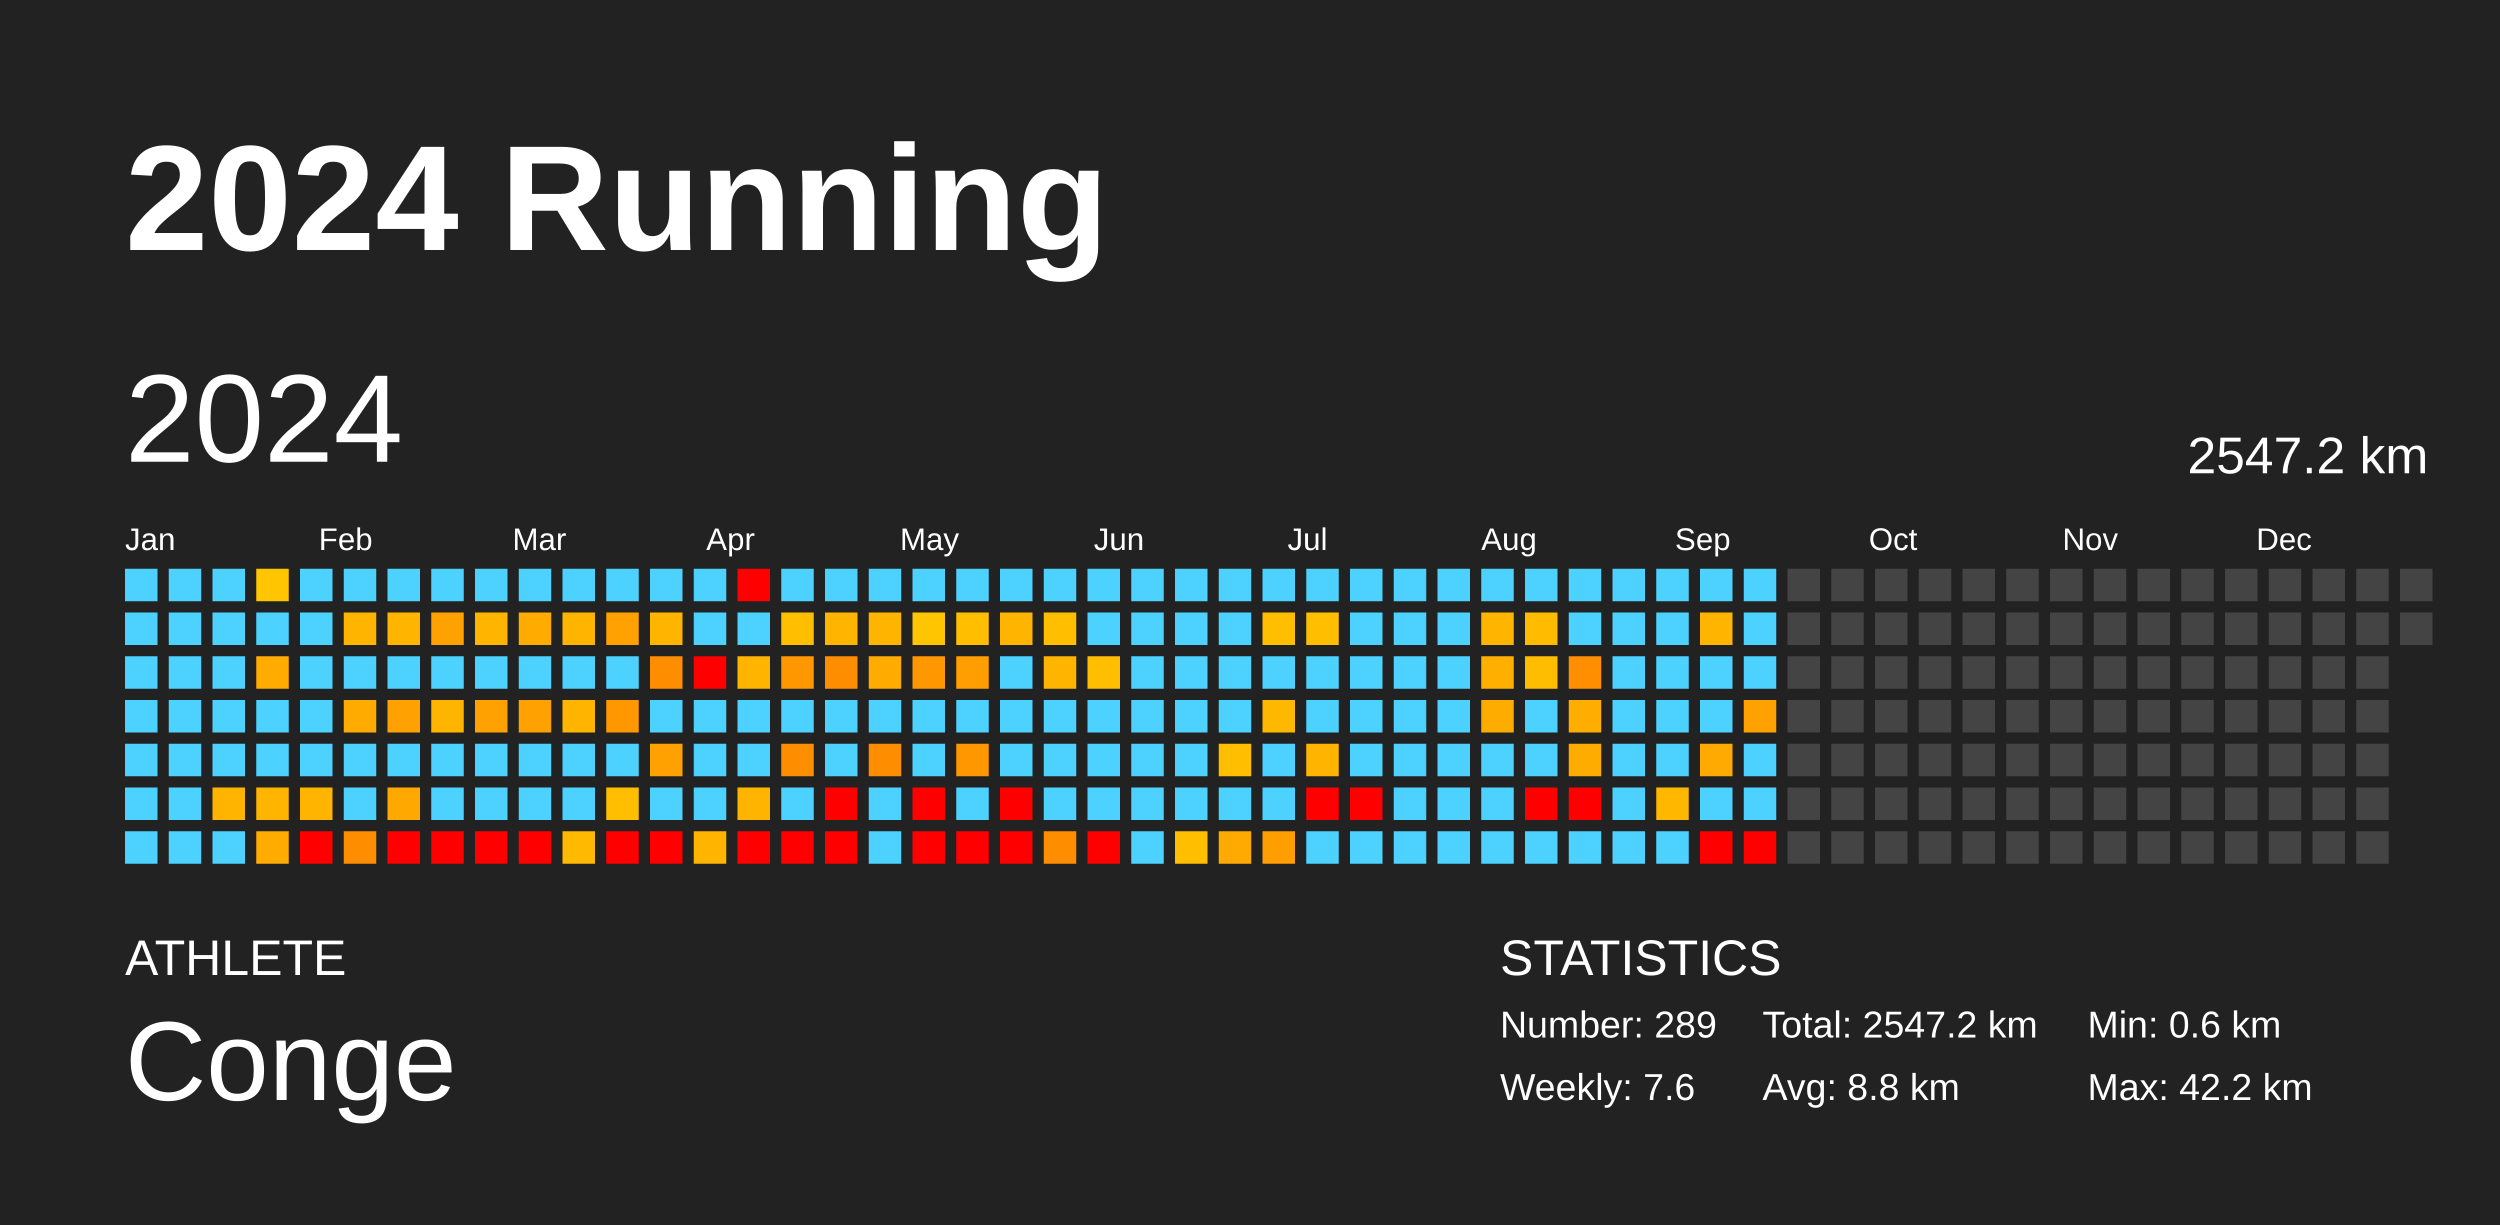
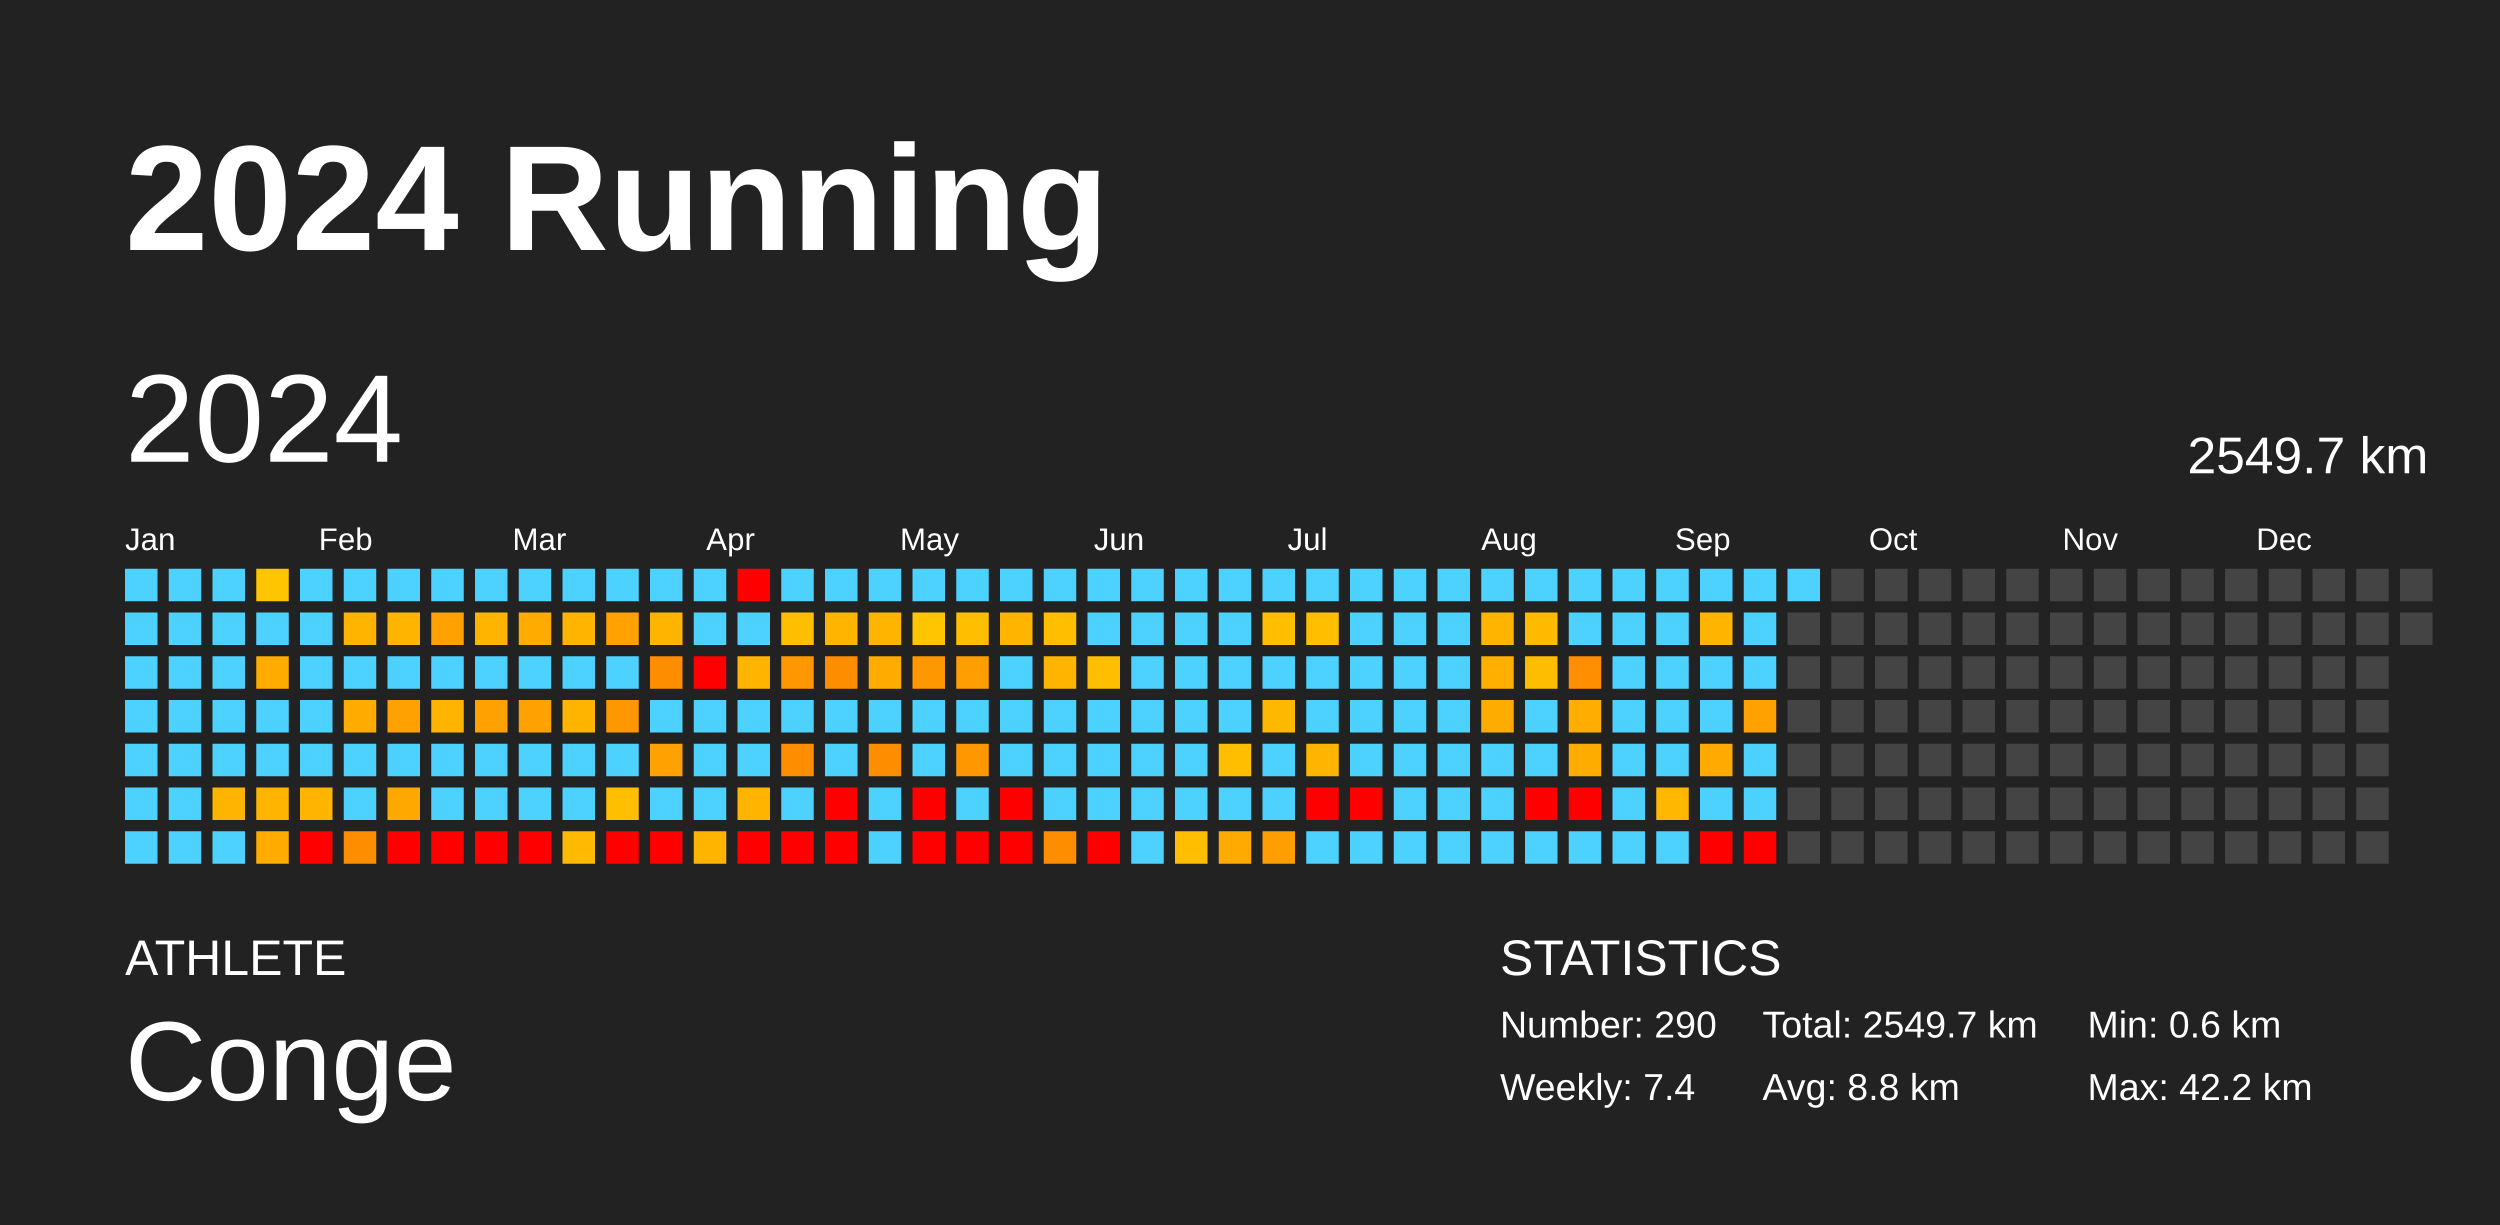
<svg xmlns="http://www.w3.org/2000/svg" baseProfile="full" height="98mm" version="1.1" viewBox="0,0,200,98" width="200mm">
  <defs />
  <rect fill="#222222" height="98" width="200" x="0" y="0" />
  <text fill="#FFFFFF" style="font-size:12px; font-family:Arial; font-weight:bold;" x="10" y="20">2024 Running</text>
  <text fill="#FFFFFF" style="font-size:4px; font-family:Arial" x="10" y="78">ATHLETE</text>
  <text fill="#FFFFFF" style="font-size:9px; font-family:Arial" x="10" y="88">Conge</text>
  <text fill="#FFFFFF" style="font-size:4px; font-family:Arial" x="120" y="78">STATISTICS</text>
-   <text fill="#FFFFFF" style="font-size:3px; font-family:Arial" x="120" y="83">Number: 289</text>
-   <text fill="#FFFFFF" style="font-size:3px; font-family:Arial" x="120" y="88">Weekly: 7.6</text>
-   <text fill="#FFFFFF" style="font-size:3px; font-family:Arial" x="141" y="83">Total: 2547.2 km</text>
+   <text fill="#FFFFFF" style="font-size:3px; font-family:Arial" x="120" y="83">Number: 290</text>
+   <text fill="#FFFFFF" style="font-size:3px; font-family:Arial" x="120" y="88">Weekly: 7.4</text>
+   <text fill="#FFFFFF" style="font-size:3px; font-family:Arial" x="141" y="83">Total: 2549.7 km</text>
  <text fill="#FFFFFF" style="font-size:3px; font-family:Arial" x="141" y="88">Avg: 8.8 km</text>
  <text fill="#FFFFFF" style="font-size:3px; font-family:Arial" x="167" y="83">Min: 0.6 km</text>
  <text fill="#FFFFFF" style="font-size:3px; font-family:Arial" x="167" y="88">Max: 42.2 km</text>
  <text dominant-baseline="hanging" fill="#FFFFFF" style="font-size:10.0px; font-family:Arial;" x="10" y="30">2024</text>
-   <text dominant-baseline="hanging" fill="#FFFFFF" style="font-size:4.125px; font-family:Arial;" x="175" y="35">2547.2 km</text>
+   <text dominant-baseline="hanging" fill="#FFFFFF" style="font-size:4.125px; font-family:Arial;" x="175" y="35">2549.7 km</text>
  <text fill="#FFFFFF" style="font-size:2.5px; font-family:Arial" x="10.0" y="44">Jan</text>
  <text fill="#FFFFFF" style="font-size:2.5px; font-family:Arial" x="25.5" y="44">Feb</text>
  <text fill="#FFFFFF" style="font-size:2.5px; font-family:Arial" x="41.0" y="44">Mar</text>
  <text fill="#FFFFFF" style="font-size:2.5px; font-family:Arial" x="56.5" y="44">Apr</text>
  <text fill="#FFFFFF" style="font-size:2.5px; font-family:Arial" x="72.0" y="44">May</text>
  <text fill="#FFFFFF" style="font-size:2.5px; font-family:Arial" x="87.5" y="44">Jun</text>
  <text fill="#FFFFFF" style="font-size:2.5px; font-family:Arial" x="103.0" y="44">Jul</text>
  <text fill="#FFFFFF" style="font-size:2.5px; font-family:Arial" x="118.5" y="44">Aug</text>
  <text fill="#FFFFFF" style="font-size:2.5px; font-family:Arial" x="134.0" y="44">Sep</text>
  <text fill="#FFFFFF" style="font-size:2.5px; font-family:Arial" x="149.5" y="44">Oct</text>
  <text fill="#FFFFFF" style="font-size:2.5px; font-family:Arial" x="165.0" y="44">Nov</text>
  <text fill="#FFFFFF" style="font-size:2.5px; font-family:Arial" x="180.5" y="44">Dec</text>
  <rect fill="#4dd2ff" height="2.6" width="2.6" x="10.0" y="45.5" />
  <rect fill="#4dd2ff" height="2.6" width="2.6" x="10.0" y="49.0" />
  <rect fill="#4dd2ff" height="2.6" width="2.6" x="10.0" y="52.5" />
  <rect fill="#4dd2ff" height="2.6" width="2.6" x="10.0" y="56.0" />
  <rect fill="#4dd2ff" height="2.6" width="2.6" x="10.0" y="59.5" />
  <rect fill="#4dd2ff" height="2.6" width="2.6" x="10.0" y="63.0" />
  <rect fill="#4dd2ff" height="2.6" width="2.6" x="10.0" y="66.5" />
  <rect fill="#4dd2ff" height="2.6" width="2.6" x="13.5" y="45.5" />
  <rect fill="#4dd2ff" height="2.6" width="2.6" x="13.5" y="49.0" />
  <rect fill="#4dd2ff" height="2.6" width="2.6" x="13.5" y="52.5" />
  <rect fill="#4dd2ff" height="2.6" width="2.6" x="13.5" y="56.0" />
  <rect fill="#4dd2ff" height="2.6" width="2.6" x="13.5" y="59.5" />
  <rect fill="#4dd2ff" height="2.6" width="2.6" x="13.5" y="63.0" />
  <rect fill="#4dd2ff" height="2.6" width="2.6" x="13.5" y="66.5" />
  <rect fill="#4dd2ff" height="2.6" width="2.6" x="17.0" y="45.5" />
  <rect fill="#4dd2ff" height="2.6" width="2.6" x="17.0" y="49.0" />
  <rect fill="#4dd2ff" height="2.6" width="2.6" x="17.0" y="52.5" />
  <rect fill="#4dd2ff" height="2.6" width="2.6" x="17.0" y="56.0" />
  <rect fill="#4dd2ff" height="2.6" width="2.6" x="17.0" y="59.5" />
  <rect fill="#ffb400" height="2.6" width="2.6" x="17.0" y="63.0" />
  <rect fill="#4dd2ff" height="2.6" width="2.6" x="17.0" y="66.5" />
  <rect fill="#ffc500" height="2.6" width="2.6" x="20.5" y="45.5" />
  <rect fill="#4dd2ff" height="2.6" width="2.6" x="20.5" y="49.0" />
  <rect fill="#ffab00" height="2.6" width="2.6" x="20.5" y="52.5" />
  <rect fill="#4dd2ff" height="2.6" width="2.6" x="20.5" y="56.0" />
  <rect fill="#4dd2ff" height="2.6" width="2.6" x="20.5" y="59.5" />
  <rect fill="#ffb400" height="2.6" width="2.6" x="20.5" y="63.0" />
  <rect fill="#ffab00" height="2.6" width="2.6" x="20.5" y="66.5" />
  <rect fill="#4dd2ff" height="2.6" width="2.6" x="24.0" y="45.5" />
  <rect fill="#4dd2ff" height="2.6" width="2.6" x="24.0" y="49.0" />
  <rect fill="#4dd2ff" height="2.6" width="2.6" x="24.0" y="52.5" />
  <rect fill="#4dd2ff" height="2.6" width="2.6" x="24.0" y="56.0" />
  <rect fill="#4dd2ff" height="2.6" width="2.6" x="24.0" y="59.5" />
  <rect fill="#ffb400" height="2.6" width="2.6" x="24.0" y="63.0" />
  <rect fill="red" height="2.6" width="2.6" x="24.0" y="66.5" />
  <rect fill="#4dd2ff" height="2.6" width="2.6" x="27.5" y="45.5" />
  <rect fill="#ffb400" height="2.6" width="2.6" x="27.5" y="49.0" />
  <rect fill="#4dd2ff" height="2.6" width="2.6" x="27.5" y="52.5" />
  <rect fill="#ffab00" height="2.6" width="2.6" x="27.5" y="56.0" />
  <rect fill="#4dd2ff" height="2.6" width="2.6" x="27.5" y="59.5" />
  <rect fill="#4dd2ff" height="2.6" width="2.6" x="27.5" y="63.0" />
  <rect fill="#ff8d00" height="2.6" width="2.6" x="27.5" y="66.5" />
  <rect fill="#4dd2ff" height="2.6" width="2.6" x="31.0" y="45.5" />
  <rect fill="#ffb500" height="2.6" width="2.6" x="31.0" y="49.0" />
  <rect fill="#4dd2ff" height="2.6" width="2.6" x="31.0" y="52.5" />
  <rect fill="#ffa100" height="2.6" width="2.6" x="31.0" y="56.0" />
  <rect fill="#4dd2ff" height="2.6" width="2.6" x="31.0" y="59.5" />
  <rect fill="#ffa900" height="2.6" width="2.6" x="31.0" y="63.0" />
  <rect fill="red" height="2.6" width="2.6" x="31.0" y="66.5" />
  <rect fill="#4dd2ff" height="2.6" width="2.6" x="34.5" y="45.5" />
  <rect fill="#ffa100" height="2.6" width="2.6" x="34.5" y="49.0" />
  <rect fill="#4dd2ff" height="2.6" width="2.6" x="34.5" y="52.5" />
  <rect fill="#ffb500" height="2.6" width="2.6" x="34.5" y="56.0" />
  <rect fill="#4dd2ff" height="2.6" width="2.6" x="34.5" y="59.5" />
  <rect fill="#4dd2ff" height="2.6" width="2.6" x="34.5" y="63.0" />
  <rect fill="red" height="2.6" width="2.6" x="34.5" y="66.5" />
  <rect fill="#4dd2ff" height="2.6" width="2.6" x="38.0" y="45.5" />
  <rect fill="#ffb500" height="2.6" width="2.6" x="38.0" y="49.0" />
  <rect fill="#4dd2ff" height="2.6" width="2.6" x="38.0" y="52.5" />
  <rect fill="#ffa100" height="2.6" width="2.6" x="38.0" y="56.0" />
  <rect fill="#4dd2ff" height="2.6" width="2.6" x="38.0" y="59.5" />
  <rect fill="#4dd2ff" height="2.6" width="2.6" x="38.0" y="63.0" />
  <rect fill="red" height="2.6" width="2.6" x="38.0" y="66.5" />
  <rect fill="#4dd2ff" height="2.6" width="2.6" x="41.5" y="45.5" />
  <rect fill="#ffab00" height="2.6" width="2.6" x="41.5" y="49.0" />
  <rect fill="#4dd2ff" height="2.6" width="2.6" x="41.5" y="52.5" />
  <rect fill="#ffa100" height="2.6" width="2.6" x="41.5" y="56.0" />
  <rect fill="#4dd2ff" height="2.6" width="2.6" x="41.5" y="59.5" />
  <rect fill="#4dd2ff" height="2.6" width="2.6" x="41.5" y="63.0" />
  <rect fill="red" height="2.6" width="2.6" x="41.5" y="66.5" />
  <rect fill="#4dd2ff" height="2.6" width="2.6" x="45.0" y="45.5" />
  <rect fill="#ffb500" height="2.6" width="2.6" x="45.0" y="49.0" />
  <rect fill="#4dd2ff" height="2.6" width="2.6" x="45.0" y="52.5" />
  <rect fill="#ffb500" height="2.6" width="2.6" x="45.0" y="56.0" />
  <rect fill="#4dd2ff" height="2.6" width="2.6" x="45.0" y="59.5" />
  <rect fill="#4dd2ff" height="2.6" width="2.6" x="45.0" y="63.0" />
  <rect fill="#ffb900" height="2.6" width="2.6" x="45.0" y="66.5" />
  <rect fill="#4dd2ff" height="2.6" width="2.6" x="48.5" y="45.5" />
  <rect fill="#ffa100" height="2.6" width="2.6" x="48.5" y="49.0" />
  <rect fill="#4dd2ff" height="2.6" width="2.6" x="48.5" y="52.5" />
  <rect fill="#ff9700" height="2.6" width="2.6" x="48.5" y="56.0" />
  <rect fill="#4dd2ff" height="2.6" width="2.6" x="48.5" y="59.5" />
  <rect fill="#ffbf00" height="2.6" width="2.6" x="48.5" y="63.0" />
  <rect fill="red" height="2.6" width="2.6" x="48.5" y="66.5" />
  <rect fill="#4dd2ff" height="2.6" width="2.6" x="52.0" y="45.5" />
  <rect fill="#ffb500" height="2.6" width="2.6" x="52.0" y="49.0" />
  <rect fill="#ff8d00" height="2.6" width="2.6" x="52.0" y="52.5" />
  <rect fill="#4dd2ff" height="2.6" width="2.6" x="52.0" y="56.0" />
  <rect fill="#ffa100" height="2.6" width="2.6" x="52.0" y="59.5" />
  <rect fill="#4dd2ff" height="2.6" width="2.6" x="52.0" y="63.0" />
  <rect fill="red" height="2.6" width="2.6" x="52.0" y="66.5" />
  <rect fill="#4dd2ff" height="2.6" width="2.6" x="55.5" y="45.5" />
  <rect fill="#4dd2ff" height="2.6" width="2.6" x="55.5" y="49.0" />
  <rect fill="red" height="2.6" width="2.6" x="55.5" y="52.5" />
  <rect fill="#4dd2ff" height="2.6" width="2.6" x="55.5" y="56.0" />
  <rect fill="#4dd2ff" height="2.6" width="2.6" x="55.5" y="59.5" />
  <rect fill="#4dd2ff" height="2.6" width="2.6" x="55.5" y="63.0" />
  <rect fill="#ffb400" height="2.6" width="2.6" x="55.5" y="66.5" />
  <rect fill="red" height="2.6" width="2.6" x="59.0" y="45.5" />
  <rect fill="#4dd2ff" height="2.6" width="2.6" x="59.0" y="49.0" />
  <rect fill="#ffb500" height="2.6" width="2.6" x="59.0" y="52.5" />
  <rect fill="#4dd2ff" height="2.6" width="2.6" x="59.0" y="56.0" />
  <rect fill="#4dd2ff" height="2.6" width="2.6" x="59.0" y="59.5" />
  <rect fill="#ffb500" height="2.6" width="2.6" x="59.0" y="63.0" />
  <rect fill="red" height="2.6" width="2.6" x="59.0" y="66.5" />
  <rect fill="#4dd2ff" height="2.6" width="2.6" x="62.5" y="45.5" />
  <rect fill="#ffbf00" height="2.6" width="2.6" x="62.5" y="49.0" />
  <rect fill="#ff9700" height="2.6" width="2.6" x="62.5" y="52.5" />
  <rect fill="#4dd2ff" height="2.6" width="2.6" x="62.5" y="56.0" />
  <rect fill="#ff8d00" height="2.6" width="2.6" x="62.5" y="59.5" />
  <rect fill="#4dd2ff" height="2.6" width="2.6" x="62.5" y="63.0" />
  <rect fill="red" height="2.6" width="2.6" x="62.5" y="66.5" />
  <rect fill="#4dd2ff" height="2.6" width="2.6" x="66.0" y="45.5" />
  <rect fill="#ffb500" height="2.6" width="2.6" x="66.0" y="49.0" />
  <rect fill="#ff8d00" height="2.6" width="2.6" x="66.0" y="52.5" />
  <rect fill="#4dd2ff" height="2.6" width="2.6" x="66.0" y="56.0" />
  <rect fill="#4dd2ff" height="2.6" width="2.6" x="66.0" y="59.5" />
  <rect fill="red" height="2.6" width="2.6" x="66.0" y="63.0" />
  <rect fill="red" height="2.6" width="2.6" x="66.0" y="66.5" />
  <rect fill="#4dd2ff" height="2.6" width="2.6" x="69.5" y="45.5" />
  <rect fill="#ffb500" height="2.6" width="2.6" x="69.5" y="49.0" />
  <rect fill="#ffab00" height="2.6" width="2.6" x="69.5" y="52.5" />
  <rect fill="#4dd2ff" height="2.6" width="2.6" x="69.5" y="56.0" />
  <rect fill="#ff8d00" height="2.6" width="2.6" x="69.5" y="59.5" />
  <rect fill="#4dd2ff" height="2.6" width="2.6" x="69.5" y="63.0" />
  <rect fill="#4dd2ff" height="2.6" width="2.6" x="69.5" y="66.5" />
  <rect fill="#4dd2ff" height="2.6" width="2.6" x="73.0" y="45.5" />
  <rect fill="#ffc500" height="2.6" width="2.6" x="73.0" y="49.0" />
  <rect fill="#ff9700" height="2.6" width="2.6" x="73.0" y="52.5" />
  <rect fill="#4dd2ff" height="2.6" width="2.6" x="73.0" y="56.0" />
  <rect fill="#4dd2ff" height="2.6" width="2.6" x="73.0" y="59.5" />
  <rect fill="red" height="2.6" width="2.6" x="73.0" y="63.0" />
  <rect fill="red" height="2.6" width="2.6" x="73.0" y="66.5" />
  <rect fill="#4dd2ff" height="2.6" width="2.6" x="76.5" y="45.5" />
  <rect fill="#ffbe00" height="2.6" width="2.6" x="76.5" y="49.0" />
  <rect fill="#ff9e00" height="2.6" width="2.6" x="76.5" y="52.5" />
  <rect fill="#4dd2ff" height="2.6" width="2.6" x="76.5" y="56.0" />
  <rect fill="#ff9700" height="2.6" width="2.6" x="76.5" y="59.5" />
  <rect fill="#4dd2ff" height="2.6" width="2.6" x="76.5" y="63.0" />
  <rect fill="red" height="2.6" width="2.6" x="76.5" y="66.5" />
  <rect fill="#4dd2ff" height="2.6" width="2.6" x="80.0" y="45.5" />
  <rect fill="#ffb500" height="2.6" width="2.6" x="80.0" y="49.0" />
  <rect fill="#4dd2ff" height="2.6" width="2.6" x="80.0" y="52.5" />
  <rect fill="#4dd2ff" height="2.6" width="2.6" x="80.0" y="56.0" />
  <rect fill="#4dd2ff" height="2.6" width="2.6" x="80.0" y="59.5" />
  <rect fill="red" height="2.6" width="2.6" x="80.0" y="63.0" />
  <rect fill="red" height="2.6" width="2.6" x="80.0" y="66.5" />
  <rect fill="#4dd2ff" height="2.6" width="2.6" x="83.5" y="45.5" />
  <rect fill="#ffbe00" height="2.6" width="2.6" x="83.5" y="49.0" />
  <rect fill="#ffb500" height="2.6" width="2.6" x="83.5" y="52.5" />
  <rect fill="#4dd2ff" height="2.6" width="2.6" x="83.5" y="56.0" />
  <rect fill="#4dd2ff" height="2.6" width="2.6" x="83.5" y="59.5" />
  <rect fill="#4dd2ff" height="2.6" width="2.6" x="83.5" y="63.0" />
  <rect fill="#ff8d00" height="2.6" width="2.6" x="83.5" y="66.5" />
  <rect fill="#4dd2ff" height="2.6" width="2.6" x="87.0" y="45.5" />
  <rect fill="#4dd2ff" height="2.6" width="2.6" x="87.0" y="49.0" />
  <rect fill="#ffbf00" height="2.6" width="2.6" x="87.0" y="52.5" />
  <rect fill="#4dd2ff" height="2.6" width="2.6" x="87.0" y="56.0" />
  <rect fill="#4dd2ff" height="2.6" width="2.6" x="87.0" y="59.5" />
  <rect fill="#4dd2ff" height="2.6" width="2.6" x="87.0" y="63.0" />
  <rect fill="red" height="2.6" width="2.6" x="87.0" y="66.5" />
  <rect fill="#4dd2ff" height="2.6" width="2.6" x="90.5" y="45.5" />
  <rect fill="#4dd2ff" height="2.6" width="2.6" x="90.5" y="49.0" />
  <rect fill="#4dd2ff" height="2.6" width="2.6" x="90.5" y="52.5" />
  <rect fill="#4dd2ff" height="2.6" width="2.6" x="90.5" y="56.0" />
  <rect fill="#4dd2ff" height="2.6" width="2.6" x="90.5" y="59.5" />
  <rect fill="#4dd2ff" height="2.6" width="2.6" x="90.5" y="63.0" />
  <rect fill="#4dd2ff" height="2.6" width="2.6" x="90.5" y="66.5" />
  <rect fill="#4dd2ff" height="2.6" width="2.6" x="94.0" y="45.5" />
  <rect fill="#4dd2ff" height="2.6" width="2.6" x="94.0" y="49.0" />
  <rect fill="#4dd2ff" height="2.6" width="2.6" x="94.0" y="52.5" />
  <rect fill="#4dd2ff" height="2.6" width="2.6" x="94.0" y="56.0" />
  <rect fill="#4dd2ff" height="2.6" width="2.6" x="94.0" y="59.5" />
  <rect fill="#4dd2ff" height="2.6" width="2.6" x="94.0" y="63.0" />
  <rect fill="#ffbe00" height="2.6" width="2.6" x="94.0" y="66.5" />
  <rect fill="#4dd2ff" height="2.6" width="2.6" x="97.5" y="45.5" />
  <rect fill="#4dd2ff" height="2.6" width="2.6" x="97.5" y="49.0" />
  <rect fill="#4dd2ff" height="2.6" width="2.6" x="97.5" y="52.5" />
  <rect fill="#4dd2ff" height="2.6" width="2.6" x="97.5" y="56.0" />
  <rect fill="#ffbf00" height="2.6" width="2.6" x="97.5" y="59.5" />
  <rect fill="#4dd2ff" height="2.6" width="2.6" x="97.5" y="63.0" />
  <rect fill="#ffaa00" height="2.6" width="2.6" x="97.5" y="66.5" />
  <rect fill="#4dd2ff" height="2.6" width="2.6" x="101.0" y="45.5" />
  <rect fill="#ffbf00" height="2.6" width="2.6" x="101.0" y="49.0" />
  <rect fill="#4dd2ff" height="2.6" width="2.6" x="101.0" y="52.5" />
  <rect fill="#ffb800" height="2.6" width="2.6" x="101.0" y="56.0" />
  <rect fill="#4dd2ff" height="2.6" width="2.6" x="101.0" y="59.5" />
  <rect fill="#4dd2ff" height="2.6" width="2.6" x="101.0" y="63.0" />
  <rect fill="#ff9e00" height="2.6" width="2.6" x="101.0" y="66.5" />
  <rect fill="#4dd2ff" height="2.6" width="2.6" x="104.5" y="45.5" />
  <rect fill="#ffbf00" height="2.6" width="2.6" x="104.5" y="49.0" />
  <rect fill="#4dd2ff" height="2.6" width="2.6" x="104.5" y="52.5" />
  <rect fill="#4dd2ff" height="2.6" width="2.6" x="104.5" y="56.0" />
  <rect fill="#ffb500" height="2.6" width="2.6" x="104.5" y="59.5" />
  <rect fill="red" height="2.6" width="2.6" x="104.5" y="63.0" />
  <rect fill="#4dd2ff" height="2.6" width="2.6" x="104.5" y="66.5" />
  <rect fill="#4dd2ff" height="2.6" width="2.6" x="108.0" y="45.5" />
  <rect fill="#4dd2ff" height="2.6" width="2.6" x="108.0" y="49.0" />
  <rect fill="#4dd2ff" height="2.6" width="2.6" x="108.0" y="52.5" />
  <rect fill="#4dd2ff" height="2.6" width="2.6" x="108.0" y="56.0" />
  <rect fill="#4dd2ff" height="2.6" width="2.6" x="108.0" y="59.5" />
  <rect fill="red" height="2.6" width="2.6" x="108.0" y="63.0" />
  <rect fill="#4dd2ff" height="2.6" width="2.6" x="108.0" y="66.5" />
  <rect fill="#4dd2ff" height="2.6" width="2.6" x="111.5" y="45.5" />
  <rect fill="#4dd2ff" height="2.6" width="2.6" x="111.5" y="49.0" />
  <rect fill="#4dd2ff" height="2.6" width="2.6" x="111.5" y="52.5" />
  <rect fill="#4dd2ff" height="2.6" width="2.6" x="111.5" y="56.0" />
  <rect fill="#4dd2ff" height="2.6" width="2.6" x="111.5" y="59.5" />
  <rect fill="#4dd2ff" height="2.6" width="2.6" x="111.5" y="63.0" />
  <rect fill="#4dd2ff" height="2.6" width="2.6" x="111.5" y="66.5" />
  <rect fill="#4dd2ff" height="2.6" width="2.6" x="115.0" y="45.5" />
  <rect fill="#4dd2ff" height="2.6" width="2.6" x="115.0" y="49.0" />
  <rect fill="#4dd2ff" height="2.6" width="2.6" x="115.0" y="52.5" />
  <rect fill="#4dd2ff" height="2.6" width="2.6" x="115.0" y="56.0" />
  <rect fill="#4dd2ff" height="2.6" width="2.6" x="115.0" y="59.5" />
  <rect fill="#4dd2ff" height="2.6" width="2.6" x="115.0" y="63.0" />
  <rect fill="#4dd2ff" height="2.6" width="2.6" x="115.0" y="66.5" />
  <rect fill="#4dd2ff" height="2.6" width="2.6" x="118.5" y="45.5" />
  <rect fill="#ffb500" height="2.6" width="2.6" x="118.5" y="49.0" />
  <rect fill="#ffaf00" height="2.6" width="2.6" x="118.5" y="52.5" />
  <rect fill="#ffac00" height="2.6" width="2.6" x="118.5" y="56.0" />
  <rect fill="#4dd2ff" height="2.6" width="2.6" x="118.5" y="59.5" />
  <rect fill="#4dd2ff" height="2.6" width="2.6" x="118.5" y="63.0" />
  <rect fill="#4dd2ff" height="2.6" width="2.6" x="118.5" y="66.5" />
  <rect fill="#4dd2ff" height="2.6" width="2.6" x="122.0" y="45.5" />
  <rect fill="#ffbb00" height="2.6" width="2.6" x="122.0" y="49.0" />
  <rect fill="#ffbd00" height="2.6" width="2.6" x="122.0" y="52.5" />
  <rect fill="#4dd2ff" height="2.6" width="2.6" x="122.0" y="56.0" />
  <rect fill="#4dd2ff" height="2.6" width="2.6" x="122.0" y="59.5" />
  <rect fill="red" height="2.6" width="2.6" x="122.0" y="63.0" />
  <rect fill="#4dd2ff" height="2.6" width="2.6" x="122.0" y="66.5" />
  <rect fill="#4dd2ff" height="2.6" width="2.6" x="125.5" y="45.5" />
  <rect fill="#4dd2ff" height="2.6" width="2.6" x="125.5" y="49.0" />
  <rect fill="#ff8f00" height="2.6" width="2.6" x="125.5" y="52.5" />
  <rect fill="#ffad00" height="2.6" width="2.6" x="125.5" y="56.0" />
  <rect fill="#ffac00" height="2.6" width="2.6" x="125.5" y="59.5" />
  <rect fill="red" height="2.6" width="2.6" x="125.5" y="63.0" />
  <rect fill="#4dd2ff" height="2.6" width="2.6" x="125.5" y="66.5" />
  <rect fill="#4dd2ff" height="2.6" width="2.6" x="129.0" y="45.5" />
  <rect fill="#4dd2ff" height="2.6" width="2.6" x="129.0" y="49.0" />
  <rect fill="#4dd2ff" height="2.6" width="2.6" x="129.0" y="52.5" />
  <rect fill="#4dd2ff" height="2.6" width="2.6" x="129.0" y="56.0" />
  <rect fill="#4dd2ff" height="2.6" width="2.6" x="129.0" y="59.5" />
  <rect fill="#4dd2ff" height="2.6" width="2.6" x="129.0" y="63.0" />
  <rect fill="#4dd2ff" height="2.6" width="2.6" x="129.0" y="66.5" />
  <rect fill="#4dd2ff" height="2.6" width="2.6" x="132.5" y="45.5" />
  <rect fill="#4dd2ff" height="2.6" width="2.6" x="132.5" y="49.0" />
  <rect fill="#4dd2ff" height="2.6" width="2.6" x="132.5" y="52.5" />
  <rect fill="#4dd2ff" height="2.6" width="2.6" x="132.5" y="56.0" />
  <rect fill="#4dd2ff" height="2.6" width="2.6" x="132.5" y="59.5" />
  <rect fill="#ffb700" height="2.6" width="2.6" x="132.5" y="63.0" />
  <rect fill="#4dd2ff" height="2.6" width="2.6" x="132.5" y="66.5" />
  <rect fill="#4dd2ff" height="2.6" width="2.6" x="136.0" y="45.5" />
  <rect fill="#ffb400" height="2.6" width="2.6" x="136.0" y="49.0" />
  <rect fill="#4dd2ff" height="2.6" width="2.6" x="136.0" y="52.5" />
  <rect fill="#4dd2ff" height="2.6" width="2.6" x="136.0" y="56.0" />
  <rect fill="#ffaa00" height="2.6" width="2.6" x="136.0" y="59.5" />
  <rect fill="#4dd2ff" height="2.6" width="2.6" x="136.0" y="63.0" />
  <rect fill="red" height="2.6" width="2.6" x="136.0" y="66.5" />
  <rect fill="#4dd2ff" height="2.6" width="2.6" x="139.5" y="45.5" />
  <rect fill="#4dd2ff" height="2.6" width="2.6" x="139.5" y="49.0" />
  <rect fill="#4dd2ff" height="2.6" width="2.6" x="139.5" y="52.5" />
  <rect fill="#ffa100" height="2.6" width="2.6" x="139.5" y="56.0" />
  <rect fill="#4dd2ff" height="2.6" width="2.6" x="139.5" y="59.5" />
  <rect fill="#4dd2ff" height="2.6" width="2.6" x="139.5" y="63.0" />
  <rect fill="red" height="2.6" width="2.6" x="139.5" y="66.5" />
-   <rect fill="#444444" height="2.6" width="2.6" x="143.0" y="45.5" />
+   <rect fill="#4dd2ff" height="2.6" width="2.6" x="143.0" y="45.5" />
  <rect fill="#444444" height="2.6" width="2.6" x="143.0" y="49.0" />
  <rect fill="#444444" height="2.6" width="2.6" x="143.0" y="52.5" />
  <rect fill="#444444" height="2.6" width="2.6" x="143.0" y="56.0" />
  <rect fill="#444444" height="2.6" width="2.6" x="143.0" y="59.5" />
  <rect fill="#444444" height="2.6" width="2.6" x="143.0" y="63.0" />
  <rect fill="#444444" height="2.6" width="2.6" x="143.0" y="66.5" />
  <rect fill="#444444" height="2.6" width="2.6" x="146.5" y="45.5" />
  <rect fill="#444444" height="2.6" width="2.6" x="146.5" y="49.0" />
  <rect fill="#444444" height="2.6" width="2.6" x="146.5" y="52.5" />
  <rect fill="#444444" height="2.6" width="2.6" x="146.5" y="56.0" />
  <rect fill="#444444" height="2.6" width="2.6" x="146.5" y="59.5" />
  <rect fill="#444444" height="2.6" width="2.6" x="146.5" y="63.0" />
  <rect fill="#444444" height="2.6" width="2.6" x="146.5" y="66.5" />
  <rect fill="#444444" height="2.6" width="2.6" x="150.0" y="45.5" />
  <rect fill="#444444" height="2.6" width="2.6" x="150.0" y="49.0" />
  <rect fill="#444444" height="2.6" width="2.6" x="150.0" y="52.5" />
  <rect fill="#444444" height="2.6" width="2.6" x="150.0" y="56.0" />
  <rect fill="#444444" height="2.6" width="2.6" x="150.0" y="59.5" />
  <rect fill="#444444" height="2.6" width="2.6" x="150.0" y="63.0" />
  <rect fill="#444444" height="2.6" width="2.6" x="150.0" y="66.5" />
  <rect fill="#444444" height="2.6" width="2.6" x="153.5" y="45.5" />
  <rect fill="#444444" height="2.6" width="2.6" x="153.5" y="49.0" />
  <rect fill="#444444" height="2.6" width="2.6" x="153.5" y="52.5" />
  <rect fill="#444444" height="2.6" width="2.6" x="153.5" y="56.0" />
  <rect fill="#444444" height="2.6" width="2.6" x="153.5" y="59.5" />
  <rect fill="#444444" height="2.6" width="2.6" x="153.5" y="63.0" />
  <rect fill="#444444" height="2.6" width="2.6" x="153.5" y="66.5" />
  <rect fill="#444444" height="2.6" width="2.6" x="157.0" y="45.5" />
  <rect fill="#444444" height="2.6" width="2.6" x="157.0" y="49.0" />
  <rect fill="#444444" height="2.6" width="2.6" x="157.0" y="52.5" />
  <rect fill="#444444" height="2.6" width="2.6" x="157.0" y="56.0" />
  <rect fill="#444444" height="2.6" width="2.6" x="157.0" y="59.5" />
  <rect fill="#444444" height="2.6" width="2.6" x="157.0" y="63.0" />
  <rect fill="#444444" height="2.6" width="2.6" x="157.0" y="66.5" />
  <rect fill="#444444" height="2.6" width="2.6" x="160.5" y="45.5" />
  <rect fill="#444444" height="2.6" width="2.6" x="160.5" y="49.0" />
  <rect fill="#444444" height="2.6" width="2.6" x="160.5" y="52.5" />
  <rect fill="#444444" height="2.6" width="2.6" x="160.5" y="56.0" />
  <rect fill="#444444" height="2.6" width="2.6" x="160.5" y="59.5" />
  <rect fill="#444444" height="2.6" width="2.6" x="160.5" y="63.0" />
  <rect fill="#444444" height="2.6" width="2.6" x="160.5" y="66.5" />
  <rect fill="#444444" height="2.6" width="2.6" x="164.0" y="45.5" />
  <rect fill="#444444" height="2.6" width="2.6" x="164.0" y="49.0" />
  <rect fill="#444444" height="2.6" width="2.6" x="164.0" y="52.5" />
  <rect fill="#444444" height="2.6" width="2.6" x="164.0" y="56.0" />
  <rect fill="#444444" height="2.6" width="2.6" x="164.0" y="59.5" />
  <rect fill="#444444" height="2.6" width="2.6" x="164.0" y="63.0" />
  <rect fill="#444444" height="2.6" width="2.6" x="164.0" y="66.5" />
  <rect fill="#444444" height="2.6" width="2.6" x="167.5" y="45.5" />
  <rect fill="#444444" height="2.6" width="2.6" x="167.5" y="49.0" />
  <rect fill="#444444" height="2.6" width="2.6" x="167.5" y="52.5" />
  <rect fill="#444444" height="2.6" width="2.6" x="167.5" y="56.0" />
  <rect fill="#444444" height="2.6" width="2.6" x="167.5" y="59.5" />
  <rect fill="#444444" height="2.6" width="2.6" x="167.5" y="63.0" />
  <rect fill="#444444" height="2.6" width="2.6" x="167.5" y="66.5" />
  <rect fill="#444444" height="2.6" width="2.6" x="171.0" y="45.5" />
  <rect fill="#444444" height="2.6" width="2.6" x="171.0" y="49.0" />
  <rect fill="#444444" height="2.6" width="2.6" x="171.0" y="52.5" />
  <rect fill="#444444" height="2.6" width="2.6" x="171.0" y="56.0" />
  <rect fill="#444444" height="2.6" width="2.6" x="171.0" y="59.5" />
  <rect fill="#444444" height="2.6" width="2.6" x="171.0" y="63.0" />
  <rect fill="#444444" height="2.6" width="2.6" x="171.0" y="66.5" />
  <rect fill="#444444" height="2.6" width="2.6" x="174.5" y="45.5" />
  <rect fill="#444444" height="2.6" width="2.6" x="174.5" y="49.0" />
  <rect fill="#444444" height="2.6" width="2.6" x="174.5" y="52.5" />
  <rect fill="#444444" height="2.6" width="2.6" x="174.5" y="56.0" />
  <rect fill="#444444" height="2.6" width="2.6" x="174.5" y="59.5" />
  <rect fill="#444444" height="2.6" width="2.6" x="174.5" y="63.0" />
  <rect fill="#444444" height="2.6" width="2.6" x="174.5" y="66.5" />
  <rect fill="#444444" height="2.6" width="2.6" x="178.0" y="45.5" />
  <rect fill="#444444" height="2.6" width="2.6" x="178.0" y="49.0" />
  <rect fill="#444444" height="2.6" width="2.6" x="178.0" y="52.5" />
  <rect fill="#444444" height="2.6" width="2.6" x="178.0" y="56.0" />
  <rect fill="#444444" height="2.6" width="2.6" x="178.0" y="59.5" />
  <rect fill="#444444" height="2.6" width="2.6" x="178.0" y="63.0" />
  <rect fill="#444444" height="2.6" width="2.6" x="178.0" y="66.5" />
  <rect fill="#444444" height="2.6" width="2.6" x="181.5" y="45.5" />
  <rect fill="#444444" height="2.6" width="2.6" x="181.5" y="49.0" />
  <rect fill="#444444" height="2.6" width="2.6" x="181.5" y="52.5" />
  <rect fill="#444444" height="2.6" width="2.6" x="181.5" y="56.0" />
  <rect fill="#444444" height="2.6" width="2.6" x="181.5" y="59.5" />
  <rect fill="#444444" height="2.6" width="2.6" x="181.5" y="63.0" />
  <rect fill="#444444" height="2.6" width="2.6" x="181.5" y="66.5" />
  <rect fill="#444444" height="2.6" width="2.6" x="185.0" y="45.5" />
  <rect fill="#444444" height="2.6" width="2.6" x="185.0" y="49.0" />
  <rect fill="#444444" height="2.6" width="2.6" x="185.0" y="52.5" />
  <rect fill="#444444" height="2.6" width="2.6" x="185.0" y="56.0" />
  <rect fill="#444444" height="2.6" width="2.6" x="185.0" y="59.5" />
  <rect fill="#444444" height="2.6" width="2.6" x="185.0" y="63.0" />
  <rect fill="#444444" height="2.6" width="2.6" x="185.0" y="66.5" />
  <rect fill="#444444" height="2.6" width="2.6" x="188.5" y="45.5" />
  <rect fill="#444444" height="2.6" width="2.6" x="188.5" y="49.0" />
  <rect fill="#444444" height="2.6" width="2.6" x="188.5" y="52.5" />
  <rect fill="#444444" height="2.6" width="2.6" x="188.5" y="56.0" />
  <rect fill="#444444" height="2.6" width="2.6" x="188.5" y="59.5" />
  <rect fill="#444444" height="2.6" width="2.6" x="188.5" y="63.0" />
  <rect fill="#444444" height="2.6" width="2.6" x="188.5" y="66.5" />
  <rect fill="#444444" height="2.6" width="2.6" x="192.0" y="45.5" />
  <rect fill="#444444" height="2.6" width="2.6" x="192.0" y="49.0" />
</svg>
